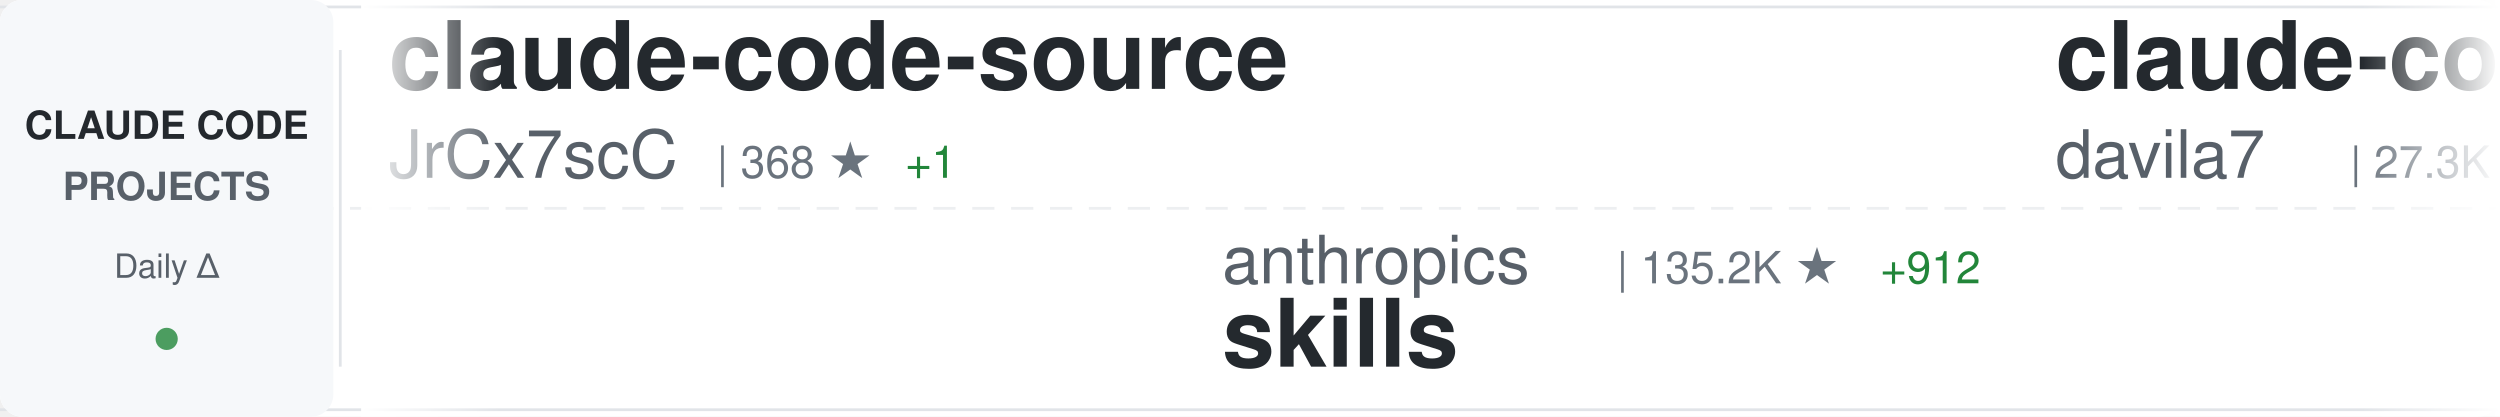
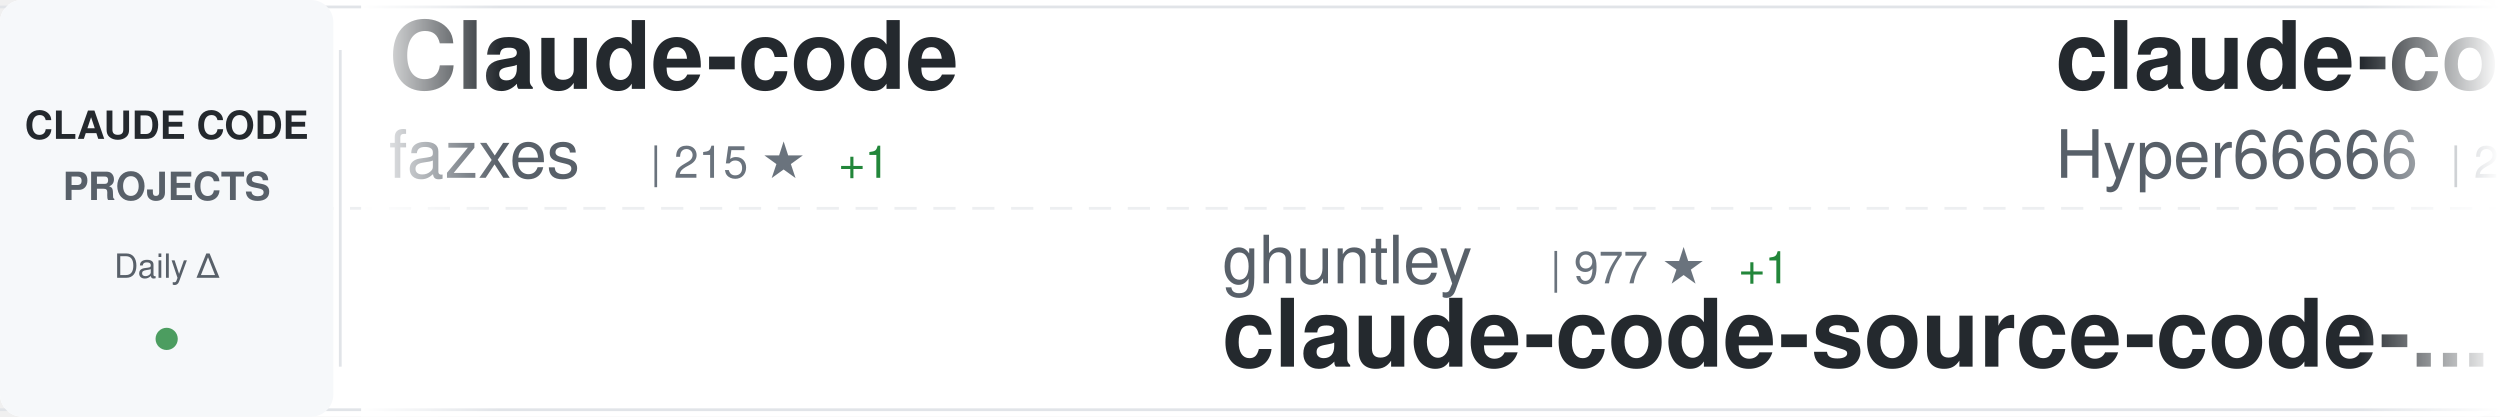
<svg xmlns="http://www.w3.org/2000/svg" width="900" height="150">
  <defs>
    <linearGradient id="awesomeLeftFade" x1="0%" y1="0%" x2="100%" y2="0%">
      <stop offset="0%" style="stop-color:#ffffff;stop-opacity:1" />
      <stop offset="100%" style="stop-color:#ffffff;stop-opacity:0" />
    </linearGradient>
    <linearGradient id="awesomeRightFade" x1="0%" y1="0%" x2="100%" y2="0%">
      <stop offset="0%" style="stop-color:#ffffff;stop-opacity:0" />
      <stop offset="100%" style="stop-color:#ffffff;stop-opacity:1" />
    </linearGradient>
  </defs>
  <rect width="900" height="150" fill="#ffffff" rx="8" />
  <rect x="0" y="2" width="900" height="1" fill="#e1e4e8" />
  <rect x="0" y="147" width="900" height="1" fill="#e1e4e8" />
  <line x1="0" y1="75" x2="900" y2="75" stroke="#e1e4e8" stroke-width="1" stroke-dasharray="8 6" opacity="0.6" />
  <rect x="0" y="0" width="120" height="150" fill="#f6f8fa" rx="8" />
  <text x="60" y="50" font-family="-apple-system, BlinkMacSystemFont, 'Segoe UI', Helvetica, Arial, sans-serif" font-size="14" font-weight="600" fill="#24292e" text-anchor="middle">CLAUDE CODE</text>
  <text x="60" y="72" font-family="-apple-system, BlinkMacSystemFont, 'Segoe UI', Helvetica, Arial, sans-serif" font-size="14" font-weight="600" fill="#586069" text-anchor="middle">PROJECTS</text>
  <text x="60" y="100" font-family="-apple-system, BlinkMacSystemFont, 'Segoe UI', Helvetica, Arial, sans-serif" font-size="12" font-weight="500" fill="#586069" text-anchor="middle">Daily Δ</text>
  <circle cx="60" cy="122" r="4" fill="#22863a" opacity="0.8" />
  <rect x="122" y="18" width="1" height="114" fill="#e1e4e8" />
  <clipPath id="awesomeTickerClip">
    <rect x="130" y="0" width="770" height="150" />
  </clipPath>
  <g clip-path="url(#awesomeTickerClip)">
    <g id="awesomeTickerItems">
      <animateTransform attributeName="transform" attributeType="XML" type="translate" from="0 0" to="-3000 0" dur="54s" repeatCount="indefinite" />
      <g transform="translate(0, 0)">
-         <text x="140" y="32" font-family="-apple-system, BlinkMacSystemFont, 'Segoe UI', Helvetica, Arial, sans-serif" font-size="34" font-weight="600" fill="#24292e">claude-code-source</text>
-         <text x="140" y="64" font-family="-apple-system, BlinkMacSystemFont, 'Segoe UI', Helvetica, Arial, sans-serif" font-size="24" font-weight="400" fill="#586069">JrCx7scC</text>
-         <text x="258" y="64" font-family="-apple-system, BlinkMacSystemFont, 'Segoe UI', Helvetica, Arial, sans-serif" font-size="16" font-weight="500" fill="#6a737d">| 368 ★</text>
-         <text x="326" y="64" font-family="-apple-system, BlinkMacSystemFont, 'Segoe UI', Helvetica, Arial, sans-serif" font-size="16" font-weight="500" fill="#22863a"> +1</text>
+         <text x="140" y="32" font-family="-apple-system, BlinkMacSystemFont, 'Segoe UI', Helvetica, Arial, sans-serif" font-size="34" font-weight="600" fill="#24292e">Claude-code</text>
+         <text x="140" y="64" font-family="-apple-system, BlinkMacSystemFont, 'Segoe UI', Helvetica, Arial, sans-serif" font-size="24" font-weight="400" fill="#586069">fazxes</text>
+         <text x="234" y="64" font-family="-apple-system, BlinkMacSystemFont, 'Segoe UI', Helvetica, Arial, sans-serif" font-size="16" font-weight="500" fill="#6a737d">| 215 ★</text>
+         <text x="302" y="64" font-family="-apple-system, BlinkMacSystemFont, 'Segoe UI', Helvetica, Arial, sans-serif" font-size="16" font-weight="500" fill="#22863a"> +1</text>
      </g>
      <g transform="translate(300, 0)">
-         <text x="140" y="102" font-family="-apple-system, BlinkMacSystemFont, 'Segoe UI', Helvetica, Arial, sans-serif" font-size="24" font-weight="400" fill="#586069">anthropics</text>
-         <text x="282" y="102" font-family="-apple-system, BlinkMacSystemFont, 'Segoe UI', Helvetica, Arial, sans-serif" font-size="16" font-weight="500" fill="#6a737d">| 135.2K ★</text>
-         <text x="377" y="102" font-family="-apple-system, BlinkMacSystemFont, 'Segoe UI', Helvetica, Arial, sans-serif" font-size="16" font-weight="500" fill="#22863a"> +912</text>
-         <text x="140" y="132" font-family="-apple-system, BlinkMacSystemFont, 'Segoe UI', Helvetica, Arial, sans-serif" font-size="34" font-weight="600" fill="#24292e">skills</text>
+         <text x="140" y="102" font-family="-apple-system, BlinkMacSystemFont, 'Segoe UI', Helvetica, Arial, sans-serif" font-size="24" font-weight="400" fill="#586069">ghuntley</text>
+         <text x="258" y="102" font-family="-apple-system, BlinkMacSystemFont, 'Segoe UI', Helvetica, Arial, sans-serif" font-size="16" font-weight="500" fill="#6a737d">| 977 ★</text>
+         <text x="326" y="102" font-family="-apple-system, BlinkMacSystemFont, 'Segoe UI', Helvetica, Arial, sans-serif" font-size="16" font-weight="500" fill="#22863a"> +1</text>
+         <text x="140" y="132" font-family="-apple-system, BlinkMacSystemFont, 'Segoe UI', Helvetica, Arial, sans-serif" font-size="34" font-weight="600" fill="#24292e">claude-code-source-code-...</text>
      </g>
      <g transform="translate(600, 0)">
-         <text x="140" y="32" font-family="-apple-system, BlinkMacSystemFont, 'Segoe UI', Helvetica, Arial, sans-serif" font-size="34" font-weight="600" fill="#24292e">claude-code-templates</text>
-         <text x="140" y="64" font-family="-apple-system, BlinkMacSystemFont, 'Segoe UI', Helvetica, Arial, sans-serif" font-size="24" font-weight="400" fill="#586069">davila7</text>
-         <text x="246" y="64" font-family="-apple-system, BlinkMacSystemFont, 'Segoe UI', Helvetica, Arial, sans-serif" font-size="16" font-weight="500" fill="#6a737d">| 27.3K ★</text>
-         <text x="332" y="64" font-family="-apple-system, BlinkMacSystemFont, 'Segoe UI', Helvetica, Arial, sans-serif" font-size="16" font-weight="500" fill="#22863a"> +24</text>
+         <text x="140" y="32" font-family="-apple-system, BlinkMacSystemFont, 'Segoe UI', Helvetica, Arial, sans-serif" font-size="34" font-weight="600" fill="#24292e">claude-code-sourcemap</text>
+         <text x="140" y="64" font-family="-apple-system, BlinkMacSystemFont, 'Segoe UI', Helvetica, Arial, sans-serif" font-size="24" font-weight="400" fill="#586069">Hyper66666</text>
+         <text x="282" y="64" font-family="-apple-system, BlinkMacSystemFont, 'Segoe UI', Helvetica, Arial, sans-serif" font-size="16" font-weight="500" fill="#6a737d">| 214 ★</text>
      </g>
      <g transform="translate(900, 0)">
-         <text x="140" y="102" font-family="-apple-system, BlinkMacSystemFont, 'Segoe UI', Helvetica, Arial, sans-serif" font-size="24" font-weight="400" fill="#586069">VoltAgent</text>
-         <text x="270" y="102" font-family="-apple-system, BlinkMacSystemFont, 'Segoe UI', Helvetica, Arial, sans-serif" font-size="16" font-weight="500" fill="#6a737d">| 19.9K ★</text>
-         <text x="356" y="102" font-family="-apple-system, BlinkMacSystemFont, 'Segoe UI', Helvetica, Arial, sans-serif" font-size="16" font-weight="500" fill="#22863a"> +85</text>
-         <text x="140" y="132" font-family="-apple-system, BlinkMacSystemFont, 'Segoe UI', Helvetica, Arial, sans-serif" font-size="34" font-weight="600" fill="#24292e">awesome-claude-code-suba...</text>
+         <text x="140" y="102" font-family="-apple-system, BlinkMacSystemFont, 'Segoe UI', Helvetica, Arial, sans-serif" font-size="24" font-weight="400" fill="#586069">anthropics</text>
+         <text x="282" y="102" font-family="-apple-system, BlinkMacSystemFont, 'Segoe UI', Helvetica, Arial, sans-serif" font-size="16" font-weight="500" fill="#6a737d">| 19.5K ★</text>
+         <text x="368" y="102" font-family="-apple-system, BlinkMacSystemFont, 'Segoe UI', Helvetica, Arial, sans-serif" font-size="16" font-weight="500" fill="#22863a"> +62</text>
+         <text x="140" y="132" font-family="-apple-system, BlinkMacSystemFont, 'Segoe UI', Helvetica, Arial, sans-serif" font-size="34" font-weight="600" fill="#24292e">claude-plugins-official</text>
      </g>
      <g transform="translate(1200, 0)">
-         <text x="140" y="32" font-family="-apple-system, BlinkMacSystemFont, 'Segoe UI', Helvetica, Arial, sans-serif" font-size="34" font-weight="600" fill="#24292e">Claude-Code</text>
-         <text x="140" y="64" font-family="-apple-system, BlinkMacSystemFont, 'Segoe UI', Helvetica, Arial, sans-serif" font-size="24" font-weight="400" fill="#586069">pengchengneo</text>
-         <text x="306" y="64" font-family="-apple-system, BlinkMacSystemFont, 'Segoe UI', Helvetica, Arial, sans-serif" font-size="16" font-weight="500" fill="#6a737d">| 1.3K ★</text>
-         <text x="383" y="64" font-family="-apple-system, BlinkMacSystemFont, 'Segoe UI', Helvetica, Arial, sans-serif" font-size="16" font-weight="500" fill="#22863a"> +5</text>
+         <text x="140" y="32" font-family="-apple-system, BlinkMacSystemFont, 'Segoe UI', Helvetica, Arial, sans-serif" font-size="34" font-weight="600" fill="#24292e">claude-code-spec-workflo...</text>
+         <text x="140" y="64" font-family="-apple-system, BlinkMacSystemFont, 'Segoe UI', Helvetica, Arial, sans-serif" font-size="24" font-weight="400" fill="#586069">Pimzino</text>
+         <text x="246" y="64" font-family="-apple-system, BlinkMacSystemFont, 'Segoe UI', Helvetica, Arial, sans-serif" font-size="16" font-weight="500" fill="#6a737d">| 3.7K ★</text>
+         <text x="323" y="64" font-family="-apple-system, BlinkMacSystemFont, 'Segoe UI', Helvetica, Arial, sans-serif" font-size="16" font-weight="500" fill="#22863a"> +3</text>
      </g>
      <g transform="translate(1500, 0)">
-         <text x="140" y="102" font-family="-apple-system, BlinkMacSystemFont, 'Segoe UI', Helvetica, Arial, sans-serif" font-size="24" font-weight="400" fill="#586069">andrew-kramer-inno</text>
-         <text x="378" y="102" font-family="-apple-system, BlinkMacSystemFont, 'Segoe UI', Helvetica, Arial, sans-serif" font-size="16" font-weight="500" fill="#6a737d">| 589 ★</text>
-         <text x="446" y="102" font-family="-apple-system, BlinkMacSystemFont, 'Segoe UI', Helvetica, Arial, sans-serif" font-size="16" font-weight="500" fill="#22863a"> +1</text>
-         <text x="140" y="132" font-family="-apple-system, BlinkMacSystemFont, 'Segoe UI', Helvetica, Arial, sans-serif" font-size="34" font-weight="600" fill="#24292e">claude-code-source-build</text>
+         <text x="140" y="102" font-family="-apple-system, BlinkMacSystemFont, 'Segoe UI', Helvetica, Arial, sans-serif" font-size="24" font-weight="400" fill="#586069">anthropics</text>
+         <text x="282" y="102" font-family="-apple-system, BlinkMacSystemFont, 'Segoe UI', Helvetica, Arial, sans-serif" font-size="16" font-weight="500" fill="#6a737d">| 828 ★</text>
+         <text x="350" y="102" font-family="-apple-system, BlinkMacSystemFont, 'Segoe UI', Helvetica, Arial, sans-serif" font-size="16" font-weight="500" fill="#22863a"> +2</text>
+         <text x="140" y="132" font-family="-apple-system, BlinkMacSystemFont, 'Segoe UI', Helvetica, Arial, sans-serif" font-size="34" font-weight="600" fill="#24292e">claude-code-base-action</text>
      </g>
      <g transform="translate(1800, 0)">
-         <text x="140" y="32" font-family="-apple-system, BlinkMacSystemFont, 'Segoe UI', Helvetica, Arial, sans-serif" font-size="34" font-weight="600" fill="#24292e">claude-code-telegram</text>
-         <text x="140" y="64" font-family="-apple-system, BlinkMacSystemFont, 'Segoe UI', Helvetica, Arial, sans-serif" font-size="24" font-weight="400" fill="#586069">RichardAtCT</text>
-         <text x="294" y="64" font-family="-apple-system, BlinkMacSystemFont, 'Segoe UI', Helvetica, Arial, sans-serif" font-size="16" font-weight="500" fill="#6a737d">| 2.6K ★</text>
-         <text x="371" y="64" font-family="-apple-system, BlinkMacSystemFont, 'Segoe UI', Helvetica, Arial, sans-serif" font-size="16" font-weight="500" fill="#22863a"> +4</text>
+         <text x="140" y="32" font-family="-apple-system, BlinkMacSystemFont, 'Segoe UI', Helvetica, Arial, sans-serif" font-size="34" font-weight="600" fill="#24292e">claude-skills</text>
+         <text x="140" y="64" font-family="-apple-system, BlinkMacSystemFont, 'Segoe UI', Helvetica, Arial, sans-serif" font-size="24" font-weight="400" fill="#586069">alirezarezvani</text>
+         <text x="330" y="64" font-family="-apple-system, BlinkMacSystemFont, 'Segoe UI', Helvetica, Arial, sans-serif" font-size="16" font-weight="500" fill="#6a737d">| 15.0K ★</text>
+         <text x="416" y="64" font-family="-apple-system, BlinkMacSystemFont, 'Segoe UI', Helvetica, Arial, sans-serif" font-size="16" font-weight="500" fill="#22863a"> +113</text>
      </g>
      <g transform="translate(2100, 0)">
-         <text x="140" y="102" font-family="-apple-system, BlinkMacSystemFont, 'Segoe UI', Helvetica, Arial, sans-serif" font-size="24" font-weight="400" fill="#586069">frankbria</text>
-         <text x="270" y="102" font-family="-apple-system, BlinkMacSystemFont, 'Segoe UI', Helvetica, Arial, sans-serif" font-size="16" font-weight="500" fill="#6a737d">| 9.1K ★</text>
-         <text x="347" y="102" font-family="-apple-system, BlinkMacSystemFont, 'Segoe UI', Helvetica, Arial, sans-serif" font-size="16" font-weight="500" fill="#22863a"> +8</text>
-         <text x="140" y="132" font-family="-apple-system, BlinkMacSystemFont, 'Segoe UI', Helvetica, Arial, sans-serif" font-size="34" font-weight="600" fill="#24292e">ralph-claude-code</text>
+         <text x="140" y="102" font-family="-apple-system, BlinkMacSystemFont, 'Segoe UI', Helvetica, Arial, sans-serif" font-size="24" font-weight="400" fill="#586069">anthropics</text>
+         <text x="282" y="102" font-family="-apple-system, BlinkMacSystemFont, 'Segoe UI', Helvetica, Arial, sans-serif" font-size="16" font-weight="500" fill="#6a737d">| 7.6K ★</text>
+         <text x="359" y="102" font-family="-apple-system, BlinkMacSystemFont, 'Segoe UI', Helvetica, Arial, sans-serif" font-size="16" font-weight="500" fill="#22863a"> +12</text>
+         <text x="140" y="132" font-family="-apple-system, BlinkMacSystemFont, 'Segoe UI', Helvetica, Arial, sans-serif" font-size="34" font-weight="600" fill="#24292e">claude-code-action</text>
      </g>
      <g transform="translate(2400, 0)">
-         <text x="140" y="32" font-family="-apple-system, BlinkMacSystemFont, 'Segoe UI', Helvetica, Arial, sans-serif" font-size="34" font-weight="600" fill="#24292e">claude-code-sub-agents</text>
-         <text x="140" y="64" font-family="-apple-system, BlinkMacSystemFont, 'Segoe UI', Helvetica, Arial, sans-serif" font-size="24" font-weight="400" fill="#586069">lst97</text>
-         <text x="222" y="64" font-family="-apple-system, BlinkMacSystemFont, 'Segoe UI', Helvetica, Arial, sans-serif" font-size="16" font-weight="500" fill="#6a737d">| 1.6K ★</text>
-         <text x="299" y="64" font-family="-apple-system, BlinkMacSystemFont, 'Segoe UI', Helvetica, Arial, sans-serif" font-size="16" font-weight="500" fill="#22863a"> +1</text>
+         <text x="140" y="32" font-family="-apple-system, BlinkMacSystemFont, 'Segoe UI', Helvetica, Arial, sans-serif" font-size="34" font-weight="600" fill="#24292e">claude-code-security-rev...</text>
+         <text x="140" y="64" font-family="-apple-system, BlinkMacSystemFont, 'Segoe UI', Helvetica, Arial, sans-serif" font-size="24" font-weight="400" fill="#586069">anthropics</text>
+         <text x="282" y="64" font-family="-apple-system, BlinkMacSystemFont, 'Segoe UI', Helvetica, Arial, sans-serif" font-size="16" font-weight="500" fill="#6a737d">| 4.6K ★</text>
+         <text x="359" y="64" font-family="-apple-system, BlinkMacSystemFont, 'Segoe UI', Helvetica, Arial, sans-serif" font-size="16" font-weight="500" fill="#22863a"> +16</text>
      </g>
      <g transform="translate(2700, 0)">
-         <text x="140" y="102" font-family="-apple-system, BlinkMacSystemFont, 'Segoe UI', Helvetica, Arial, sans-serif" font-size="24" font-weight="400" fill="#586069">FlorianBruniaux</text>
-         <text x="342" y="102" font-family="-apple-system, BlinkMacSystemFont, 'Segoe UI', Helvetica, Arial, sans-serif" font-size="16" font-weight="500" fill="#6a737d">| 4.3K ★</text>
-         <text x="419" y="102" font-family="-apple-system, BlinkMacSystemFont, 'Segoe UI', Helvetica, Arial, sans-serif" font-size="16" font-weight="500" fill="#22863a"> +14</text>
-         <text x="140" y="132" font-family="-apple-system, BlinkMacSystemFont, 'Segoe UI', Helvetica, Arial, sans-serif" font-size="34" font-weight="600" fill="#24292e">claude-code-ultimate-gui...</text>
+         <text x="140" y="102" font-family="-apple-system, BlinkMacSystemFont, 'Segoe UI', Helvetica, Arial, sans-serif" font-size="24" font-weight="400" fill="#586069">centminmod</text>
+         <text x="282" y="102" font-family="-apple-system, BlinkMacSystemFont, 'Segoe UI', Helvetica, Arial, sans-serif" font-size="16" font-weight="500" fill="#6a737d">| 2.3K ★</text>
+         <text x="359" y="102" font-family="-apple-system, BlinkMacSystemFont, 'Segoe UI', Helvetica, Arial, sans-serif" font-size="16" font-weight="500" fill="#22863a"> +1</text>
+         <text x="140" y="132" font-family="-apple-system, BlinkMacSystemFont, 'Segoe UI', Helvetica, Arial, sans-serif" font-size="34" font-weight="600" fill="#24292e">my-claude-code-setup</text>
      </g>
      <g transform="translate(3000, 0)">
-         <text x="140" y="32" font-family="-apple-system, BlinkMacSystemFont, 'Segoe UI', Helvetica, Arial, sans-serif" font-size="34" font-weight="600" fill="#24292e">claude-code-source</text>
-         <text x="140" y="64" font-family="-apple-system, BlinkMacSystemFont, 'Segoe UI', Helvetica, Arial, sans-serif" font-size="24" font-weight="400" fill="#586069">JrCx7scC</text>
-         <text x="258" y="64" font-family="-apple-system, BlinkMacSystemFont, 'Segoe UI', Helvetica, Arial, sans-serif" font-size="16" font-weight="500" fill="#6a737d">| 368 ★</text>
-         <text x="326" y="64" font-family="-apple-system, BlinkMacSystemFont, 'Segoe UI', Helvetica, Arial, sans-serif" font-size="16" font-weight="500" fill="#22863a"> +1</text>
+         <text x="140" y="32" font-family="-apple-system, BlinkMacSystemFont, 'Segoe UI', Helvetica, Arial, sans-serif" font-size="34" font-weight="600" fill="#24292e">Claude-code</text>
+         <text x="140" y="64" font-family="-apple-system, BlinkMacSystemFont, 'Segoe UI', Helvetica, Arial, sans-serif" font-size="24" font-weight="400" fill="#586069">fazxes</text>
+         <text x="234" y="64" font-family="-apple-system, BlinkMacSystemFont, 'Segoe UI', Helvetica, Arial, sans-serif" font-size="16" font-weight="500" fill="#6a737d">| 215 ★</text>
+         <text x="302" y="64" font-family="-apple-system, BlinkMacSystemFont, 'Segoe UI', Helvetica, Arial, sans-serif" font-size="16" font-weight="500" fill="#22863a"> +1</text>
      </g>
      <g transform="translate(3300, 0)">
-         <text x="140" y="102" font-family="-apple-system, BlinkMacSystemFont, 'Segoe UI', Helvetica, Arial, sans-serif" font-size="24" font-weight="400" fill="#586069">anthropics</text>
-         <text x="282" y="102" font-family="-apple-system, BlinkMacSystemFont, 'Segoe UI', Helvetica, Arial, sans-serif" font-size="16" font-weight="500" fill="#6a737d">| 135.2K ★</text>
-         <text x="377" y="102" font-family="-apple-system, BlinkMacSystemFont, 'Segoe UI', Helvetica, Arial, sans-serif" font-size="16" font-weight="500" fill="#22863a"> +912</text>
-         <text x="140" y="132" font-family="-apple-system, BlinkMacSystemFont, 'Segoe UI', Helvetica, Arial, sans-serif" font-size="34" font-weight="600" fill="#24292e">skills</text>
+         <text x="140" y="102" font-family="-apple-system, BlinkMacSystemFont, 'Segoe UI', Helvetica, Arial, sans-serif" font-size="24" font-weight="400" fill="#586069">ghuntley</text>
+         <text x="258" y="102" font-family="-apple-system, BlinkMacSystemFont, 'Segoe UI', Helvetica, Arial, sans-serif" font-size="16" font-weight="500" fill="#6a737d">| 977 ★</text>
+         <text x="326" y="102" font-family="-apple-system, BlinkMacSystemFont, 'Segoe UI', Helvetica, Arial, sans-serif" font-size="16" font-weight="500" fill="#22863a"> +1</text>
+         <text x="140" y="132" font-family="-apple-system, BlinkMacSystemFont, 'Segoe UI', Helvetica, Arial, sans-serif" font-size="34" font-weight="600" fill="#24292e">claude-code-source-code-...</text>
      </g>
      <g transform="translate(3600, 0)">
-         <text x="140" y="32" font-family="-apple-system, BlinkMacSystemFont, 'Segoe UI', Helvetica, Arial, sans-serif" font-size="34" font-weight="600" fill="#24292e">claude-code-templates</text>
-         <text x="140" y="64" font-family="-apple-system, BlinkMacSystemFont, 'Segoe UI', Helvetica, Arial, sans-serif" font-size="24" font-weight="400" fill="#586069">davila7</text>
-         <text x="246" y="64" font-family="-apple-system, BlinkMacSystemFont, 'Segoe UI', Helvetica, Arial, sans-serif" font-size="16" font-weight="500" fill="#6a737d">| 27.3K ★</text>
-         <text x="332" y="64" font-family="-apple-system, BlinkMacSystemFont, 'Segoe UI', Helvetica, Arial, sans-serif" font-size="16" font-weight="500" fill="#22863a"> +24</text>
+         <text x="140" y="32" font-family="-apple-system, BlinkMacSystemFont, 'Segoe UI', Helvetica, Arial, sans-serif" font-size="34" font-weight="600" fill="#24292e">claude-code-sourcemap</text>
+         <text x="140" y="64" font-family="-apple-system, BlinkMacSystemFont, 'Segoe UI', Helvetica, Arial, sans-serif" font-size="24" font-weight="400" fill="#586069">Hyper66666</text>
+         <text x="282" y="64" font-family="-apple-system, BlinkMacSystemFont, 'Segoe UI', Helvetica, Arial, sans-serif" font-size="16" font-weight="500" fill="#6a737d">| 214 ★</text>
      </g>
      <g transform="translate(3900, 0)">
-         <text x="140" y="102" font-family="-apple-system, BlinkMacSystemFont, 'Segoe UI', Helvetica, Arial, sans-serif" font-size="24" font-weight="400" fill="#586069">VoltAgent</text>
-         <text x="270" y="102" font-family="-apple-system, BlinkMacSystemFont, 'Segoe UI', Helvetica, Arial, sans-serif" font-size="16" font-weight="500" fill="#6a737d">| 19.9K ★</text>
-         <text x="356" y="102" font-family="-apple-system, BlinkMacSystemFont, 'Segoe UI', Helvetica, Arial, sans-serif" font-size="16" font-weight="500" fill="#22863a"> +85</text>
-         <text x="140" y="132" font-family="-apple-system, BlinkMacSystemFont, 'Segoe UI', Helvetica, Arial, sans-serif" font-size="34" font-weight="600" fill="#24292e">awesome-claude-code-suba...</text>
+         <text x="140" y="102" font-family="-apple-system, BlinkMacSystemFont, 'Segoe UI', Helvetica, Arial, sans-serif" font-size="24" font-weight="400" fill="#586069">anthropics</text>
+         <text x="282" y="102" font-family="-apple-system, BlinkMacSystemFont, 'Segoe UI', Helvetica, Arial, sans-serif" font-size="16" font-weight="500" fill="#6a737d">| 19.5K ★</text>
+         <text x="368" y="102" font-family="-apple-system, BlinkMacSystemFont, 'Segoe UI', Helvetica, Arial, sans-serif" font-size="16" font-weight="500" fill="#22863a"> +62</text>
+         <text x="140" y="132" font-family="-apple-system, BlinkMacSystemFont, 'Segoe UI', Helvetica, Arial, sans-serif" font-size="34" font-weight="600" fill="#24292e">claude-plugins-official</text>
      </g>
    </g>
  </g>
  <rect x="130" y="0" width="50" height="150" fill="url(#awesomeLeftFade)" />
  <rect x="850" y="0" width="50" height="150" fill="url(#awesomeRightFade)" />
</svg>
